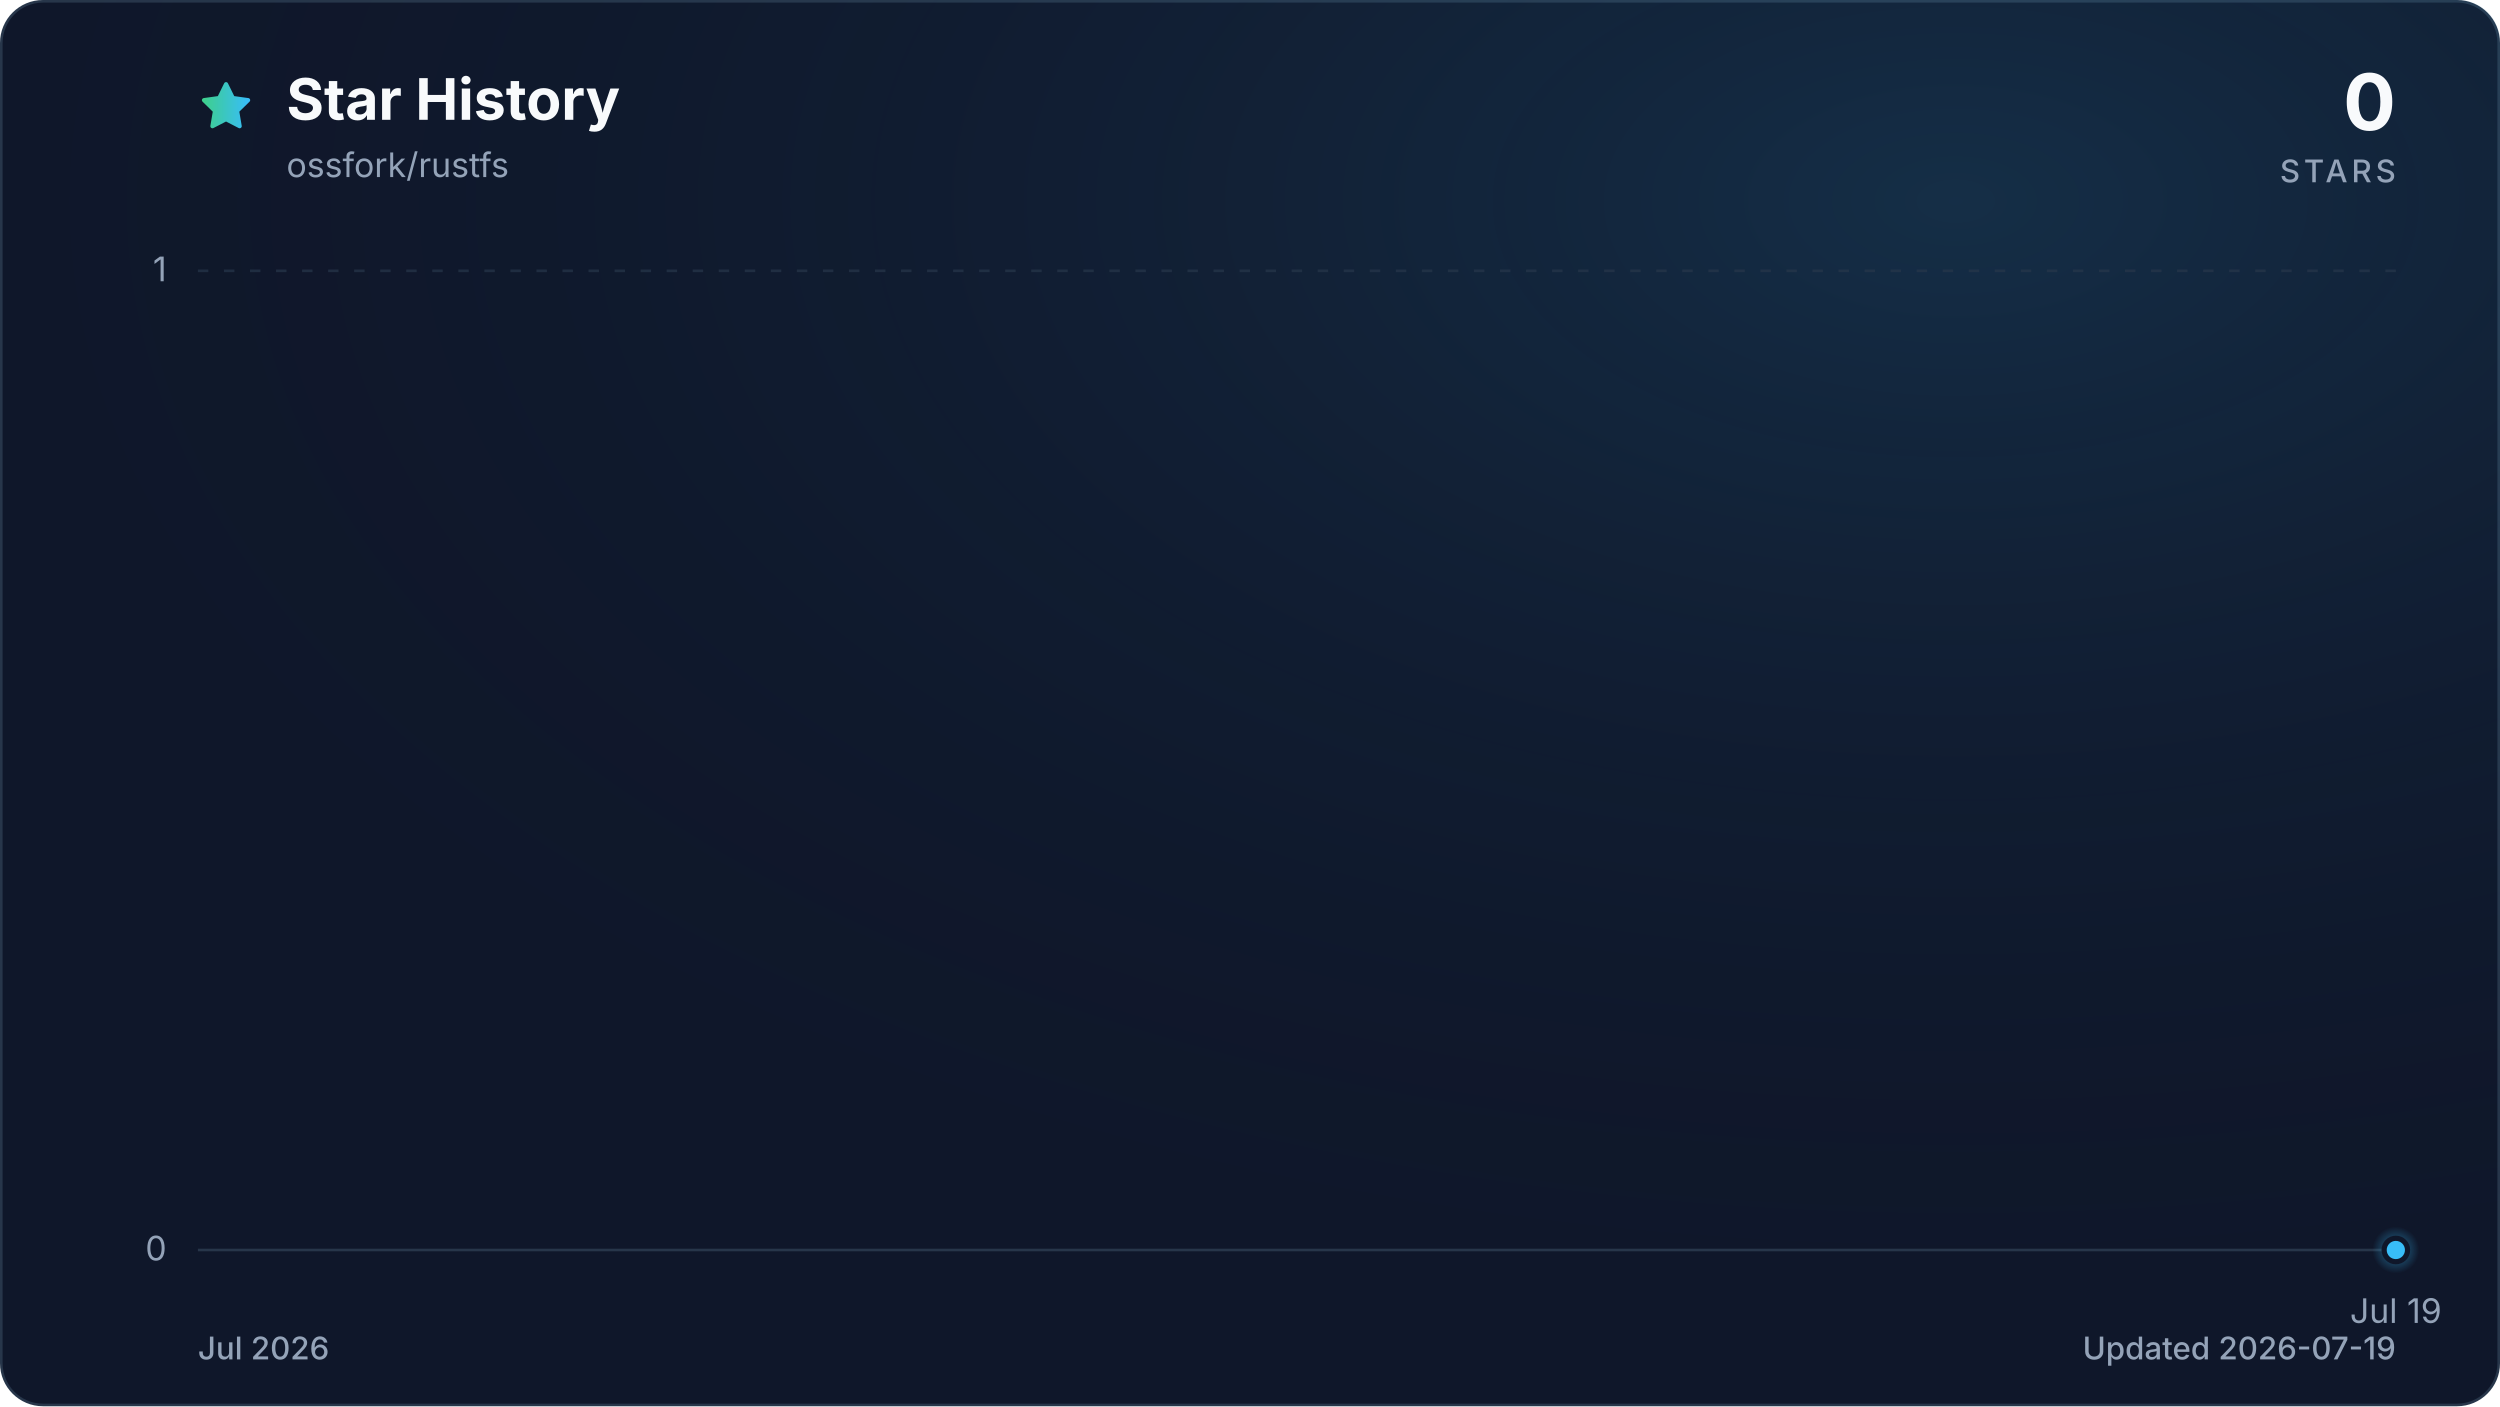
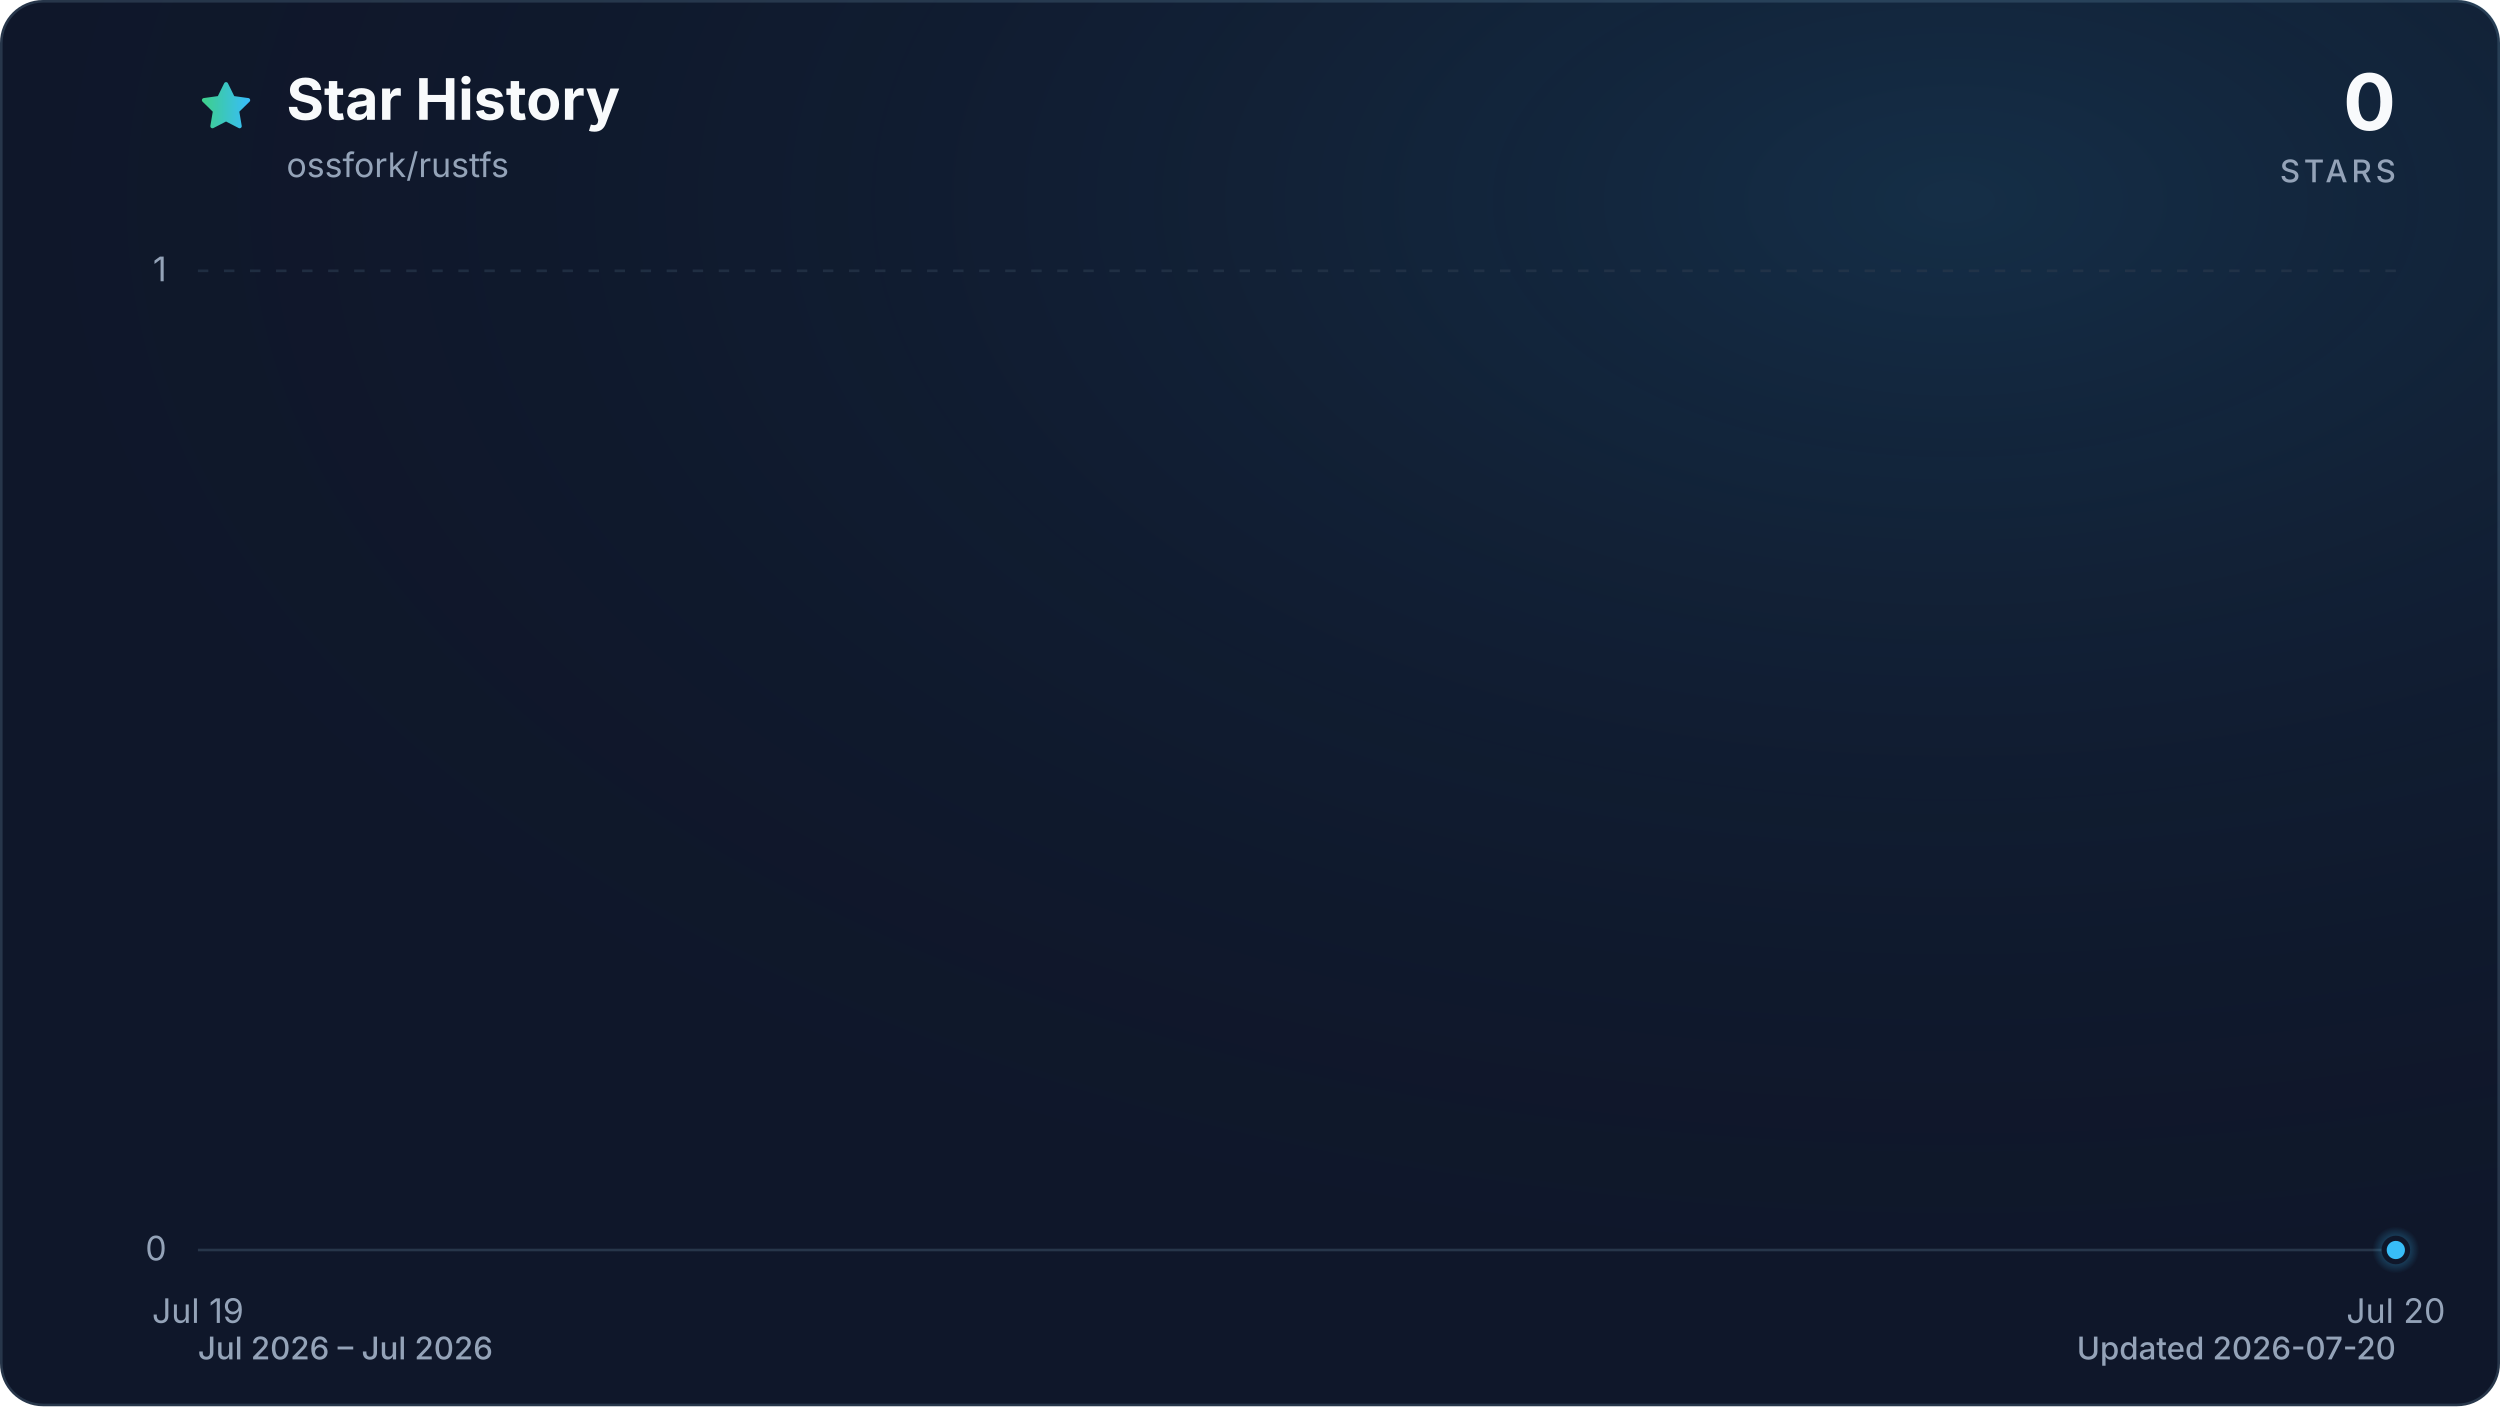
<svg xmlns="http://www.w3.org/2000/svg" viewBox="0 0 960 540" role="img" aria-labelledby="title description" data-style="gradient" data-variant="glow" data-animated="true">
  <defs>
    <linearGradient id="trend" x1="0" y1="0" x2="1" y2="0">
      <stop offset="0%" stop-color="#3ecf8e" />
      <stop offset="100%" stop-color="#38bdf8" />
    </linearGradient>
    <linearGradient id="area" x1="0" y1="0" x2="0" y2="1">
      <stop offset="0%" stop-color="#3ecf8e" stop-opacity="0.30" />
      <stop offset="55%" stop-color="#38bdf8" stop-opacity="0.10" />
      <stop offset="100%" stop-color="#38bdf8" stop-opacity="0.01" />
    </linearGradient>
    <radialGradient id="marker-halo" cx="50%" cy="50%" r="50%">
      <stop offset="0%" stop-color="#38bdf8" stop-opacity="0.55" />
      <stop offset="100%" stop-color="#38bdf8" stop-opacity="0" />
    </radialGradient>
    <radialGradient id="surface-glow" cx="78%" cy="14%" r="80%">
      <stop offset="0%" stop-color="#38bdf8" stop-opacity="0.14" />
      <stop offset="100%" stop-color="#0f172a" stop-opacity="0" />
    </radialGradient>
    <filter id="trend-glow" x="-20%" y="-20%" width="140%" height="140%">
      <feGaussianBlur stdDeviation="7" />
    </filter>
  </defs>
  <style>
.trend-enter{transform-box:fill-box;transform-origin:center;animation:trend-enter 520ms cubic-bezier(0.16,1,0.3,1)}
.marker-enter{transform-box:fill-box;transform-origin:center;animation:marker-enter 320ms cubic-bezier(0.16,1,0.3,1) 200ms both}
.marker-pulse{transform-box:fill-box;transform-origin:center;animation:marker-pulse 2.6s ease-out infinite}
@keyframes trend-enter{from{opacity:.35;transform:translateY(10px)}to{opacity:1;transform:translateY(0)}}
@keyframes marker-enter{from{opacity:0;transform:scale(.4)}to{opacity:1;transform:scale(1)}}
@keyframes marker-pulse{0%{opacity:.5;transform:scale(.7)}70%,100%{opacity:0;transform:scale(2.1)}}
@media (prefers-reduced-motion:reduce){.trend-enter,.marker-enter,.marker-pulse{animation:none!important}}
@media (prefers-reduced-motion:reduce){.marker-pulse{opacity:0}}
</style>
  <rect x="0.5" y="0.5" width="959" height="539" fill="#0f172a" stroke="#27364a" stroke-width="1" rx="16" />
  <rect width="960" height="540" fill="url(#surface-glow)" rx="16" />
  <path d="M12 2.6l2.9 5.9 6.5.9-4.7 4.6 1.1 6.5-5.8-3-5.8 3 1.1-6.5-4.7-4.6 6.5-.9L12 2.6Z" transform="translate(76 30) scale(.9)" fill="url(#trend)" stroke="url(#trend)" stroke-width="1.8" stroke-linejoin="round" aria-hidden="true" />
  <text x="110" y="46" fill="#f8fafc" font-family="ui-sans-serif, system-ui, -apple-system, BlinkMacSystemFont, 'Segoe UI', sans-serif" font-size="22" font-weight="700">Star History</text>
  <text x="110" y="68" fill="#94a3b8" font-family="ui-sans-serif, system-ui, -apple-system, BlinkMacSystemFont, 'Segoe UI', sans-serif" font-size="13">ossfork/rustfs</text>
  <text x="920" y="50" fill="#f8fafc" font-family="ui-sans-serif, system-ui, -apple-system, BlinkMacSystemFont, 'Segoe UI', sans-serif" font-size="30" font-weight="700" text-anchor="end">0</text>
  <text x="920" y="70" fill="#94a3b8" font-family="ui-sans-serif, system-ui, -apple-system, BlinkMacSystemFont, 'Segoe UI', sans-serif" font-size="12" font-weight="500" letter-spacing="1.5" text-anchor="end">STARS</text>
  <line x1="76" y1="480.0" x2="920" y2="480.0" stroke="#27364a" stroke-width="1" stroke-dasharray="0" opacity="1" />
  <text x="64" y="484.0" fill="#94a3b8" font-family="ui-sans-serif, system-ui, -apple-system, BlinkMacSystemFont, 'Segoe UI', sans-serif" font-size="13" text-anchor="end">0</text>
  <line x1="76" y1="104.0" x2="920" y2="104.0" stroke="#27364a" stroke-width="1" stroke-dasharray="4 6" opacity="0.7" />
  <text x="64" y="108.0" fill="#94a3b8" font-family="ui-sans-serif, system-ui, -apple-system, BlinkMacSystemFont, 'Segoe UI', sans-serif" font-size="13" text-anchor="end">1</text>
-   <text x="920.0" y="508" fill="#94a3b8" font-family="ui-sans-serif, system-ui, -apple-system, BlinkMacSystemFont, 'Segoe UI', sans-serif" font-size="13" text-anchor="middle">Jul 19</text>
+   <text x="76.0" y="508" fill="#94a3b8" font-family="ui-sans-serif, system-ui, -apple-system, BlinkMacSystemFont, 'Segoe UI', sans-serif" font-size="13" text-anchor="middle">Jul 19</text>
+   <text x="920.0" y="508" fill="#94a3b8" font-family="ui-sans-serif, system-ui, -apple-system, BlinkMacSystemFont, 'Segoe UI', sans-serif" font-size="13" text-anchor="middle">Jul 20</text>
  <g class="trend-enter">
-     <path d="M 920.0 480.0 L 920.0 480.0 L 920.0 480.0 Z" fill="url(#area)" />
-     <path d="M 920.0 480.0" fill="none" stroke="url(#trend)" stroke-width="12" stroke-linecap="round" stroke-linejoin="round" opacity="0.16" filter="url(#trend-glow)" />
-     <path d="M 920.0 480.0" fill="none" stroke="url(#trend)" stroke-width="3" stroke-linecap="round" stroke-linejoin="round" />
+     <path d="M 76.0 480.0 L 920.0 480.0 L 920.0 480.0 L 76.0 480.0 Z" fill="url(#area)" />
+     <path d="M 76.0 480.0 L 920.0 480.0" fill="none" stroke="url(#trend)" stroke-width="12" stroke-linecap="round" stroke-linejoin="round" opacity="0.16" filter="url(#trend-glow)" />
+     <path d="M 76.0 480.0 L 920.0 480.0" fill="none" stroke="url(#trend)" stroke-width="3" stroke-linecap="round" stroke-linejoin="round" />
  </g>
  <g class="marker-enter">
    <circle class="marker-pulse" cx="920.0" cy="480.0" r="9" fill="url(#marker-halo)" />
    <circle cx="920.0" cy="480.0" r="4.5" fill="#38bdf8" stroke="#0f172a" stroke-width="2" />
  </g>
-   <text x="76" y="522" fill="#94a3b8" font-family="ui-sans-serif, system-ui, -apple-system, BlinkMacSystemFont, 'Segoe UI', sans-serif" font-size="12" font-weight="500">Jul 2026</text>
-   <text x="920" y="522" fill="#94a3b8" font-family="ui-sans-serif, system-ui, -apple-system, BlinkMacSystemFont, 'Segoe UI', sans-serif" font-size="12" font-weight="500" text-anchor="end">Updated 2026-07-19</text>
+   <text x="76" y="522" fill="#94a3b8" font-family="ui-sans-serif, system-ui, -apple-system, BlinkMacSystemFont, 'Segoe UI', sans-serif" font-size="12" font-weight="500">Jul 2026 – Jul 2026</text>
+   <text x="920" y="522" fill="#94a3b8" font-family="ui-sans-serif, system-ui, -apple-system, BlinkMacSystemFont, 'Segoe UI', sans-serif" font-size="12" font-weight="500" text-anchor="end">Updated 2026-07-20</text>
</svg>
